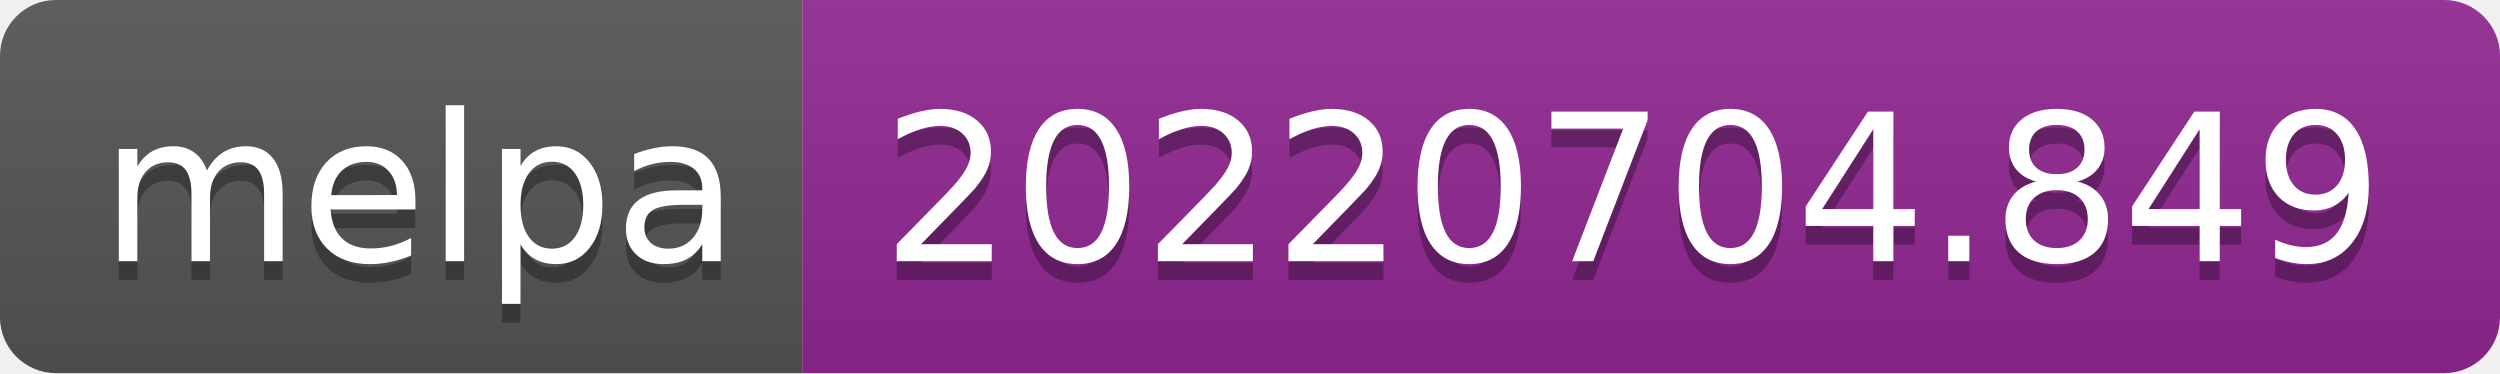
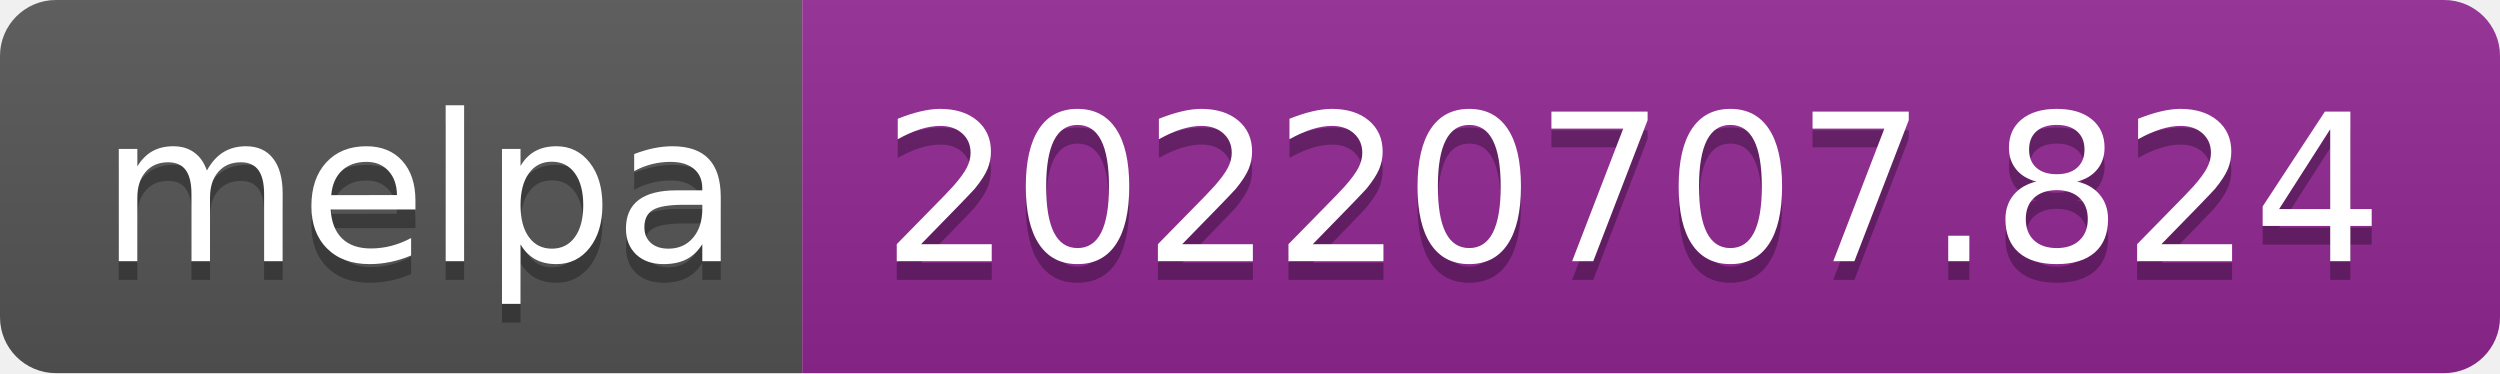
- <svg xmlns="http://www.w3.org/2000/svg" width="134" height="20" role="img" aria-label="melpa: 20220704.849">
+ <svg xmlns="http://www.w3.org/2000/svg" width="134" height="20" role="img" aria-label="melpa: 20220707.824">
  <linearGradient id="s" x2="0" y2="100%">
    <stop offset="0" stop-color="#bbb" stop-opacity=".1" />
    <stop offset="1" stop-opacity=".1" />
  </linearGradient>
  <clipPath id="r">
    <rect width="134" height="20" rx="3" fill="#fff" />
  </clipPath>
  <g clip-path="url(#r)">
    <rect width="43" height="20" fill="#555" />
    <rect x="43" width="91" height="20" fill="#922793" />
    <rect width="134" height="20" fill="url(#s)" />
  </g>
  <g fill="#fff" text-anchor="middle" font-family="Verdana,Geneva,DejaVu Sans,sans-serif" text-rendering="geometricPrecision" font-size="110">
    <text aria-hidden="true" x="225" y="150" fill="#010101" fill-opacity=".3" transform="scale(.1)" textLength="330">melpa</text>
    <text x="225" y="140" transform="scale(.1)" fill="#fff" textLength="330">melpa</text>
-     <text aria-hidden="true" x="875" y="150" fill="#010101" fill-opacity=".3" transform="scale(.1)" textLength="810">20220704.849</text>
-     <text x="875" y="140" transform="scale(.1)" fill="#fff" textLength="810">20220704.849</text>
+     <text aria-hidden="true" x="875" y="150" fill="#010101" fill-opacity=".3" transform="scale(.1)" textLength="810">20220707.824</text>
+     <text x="875" y="140" transform="scale(.1)" fill="#fff" textLength="810">20220707.824</text>
  </g>
</svg>
